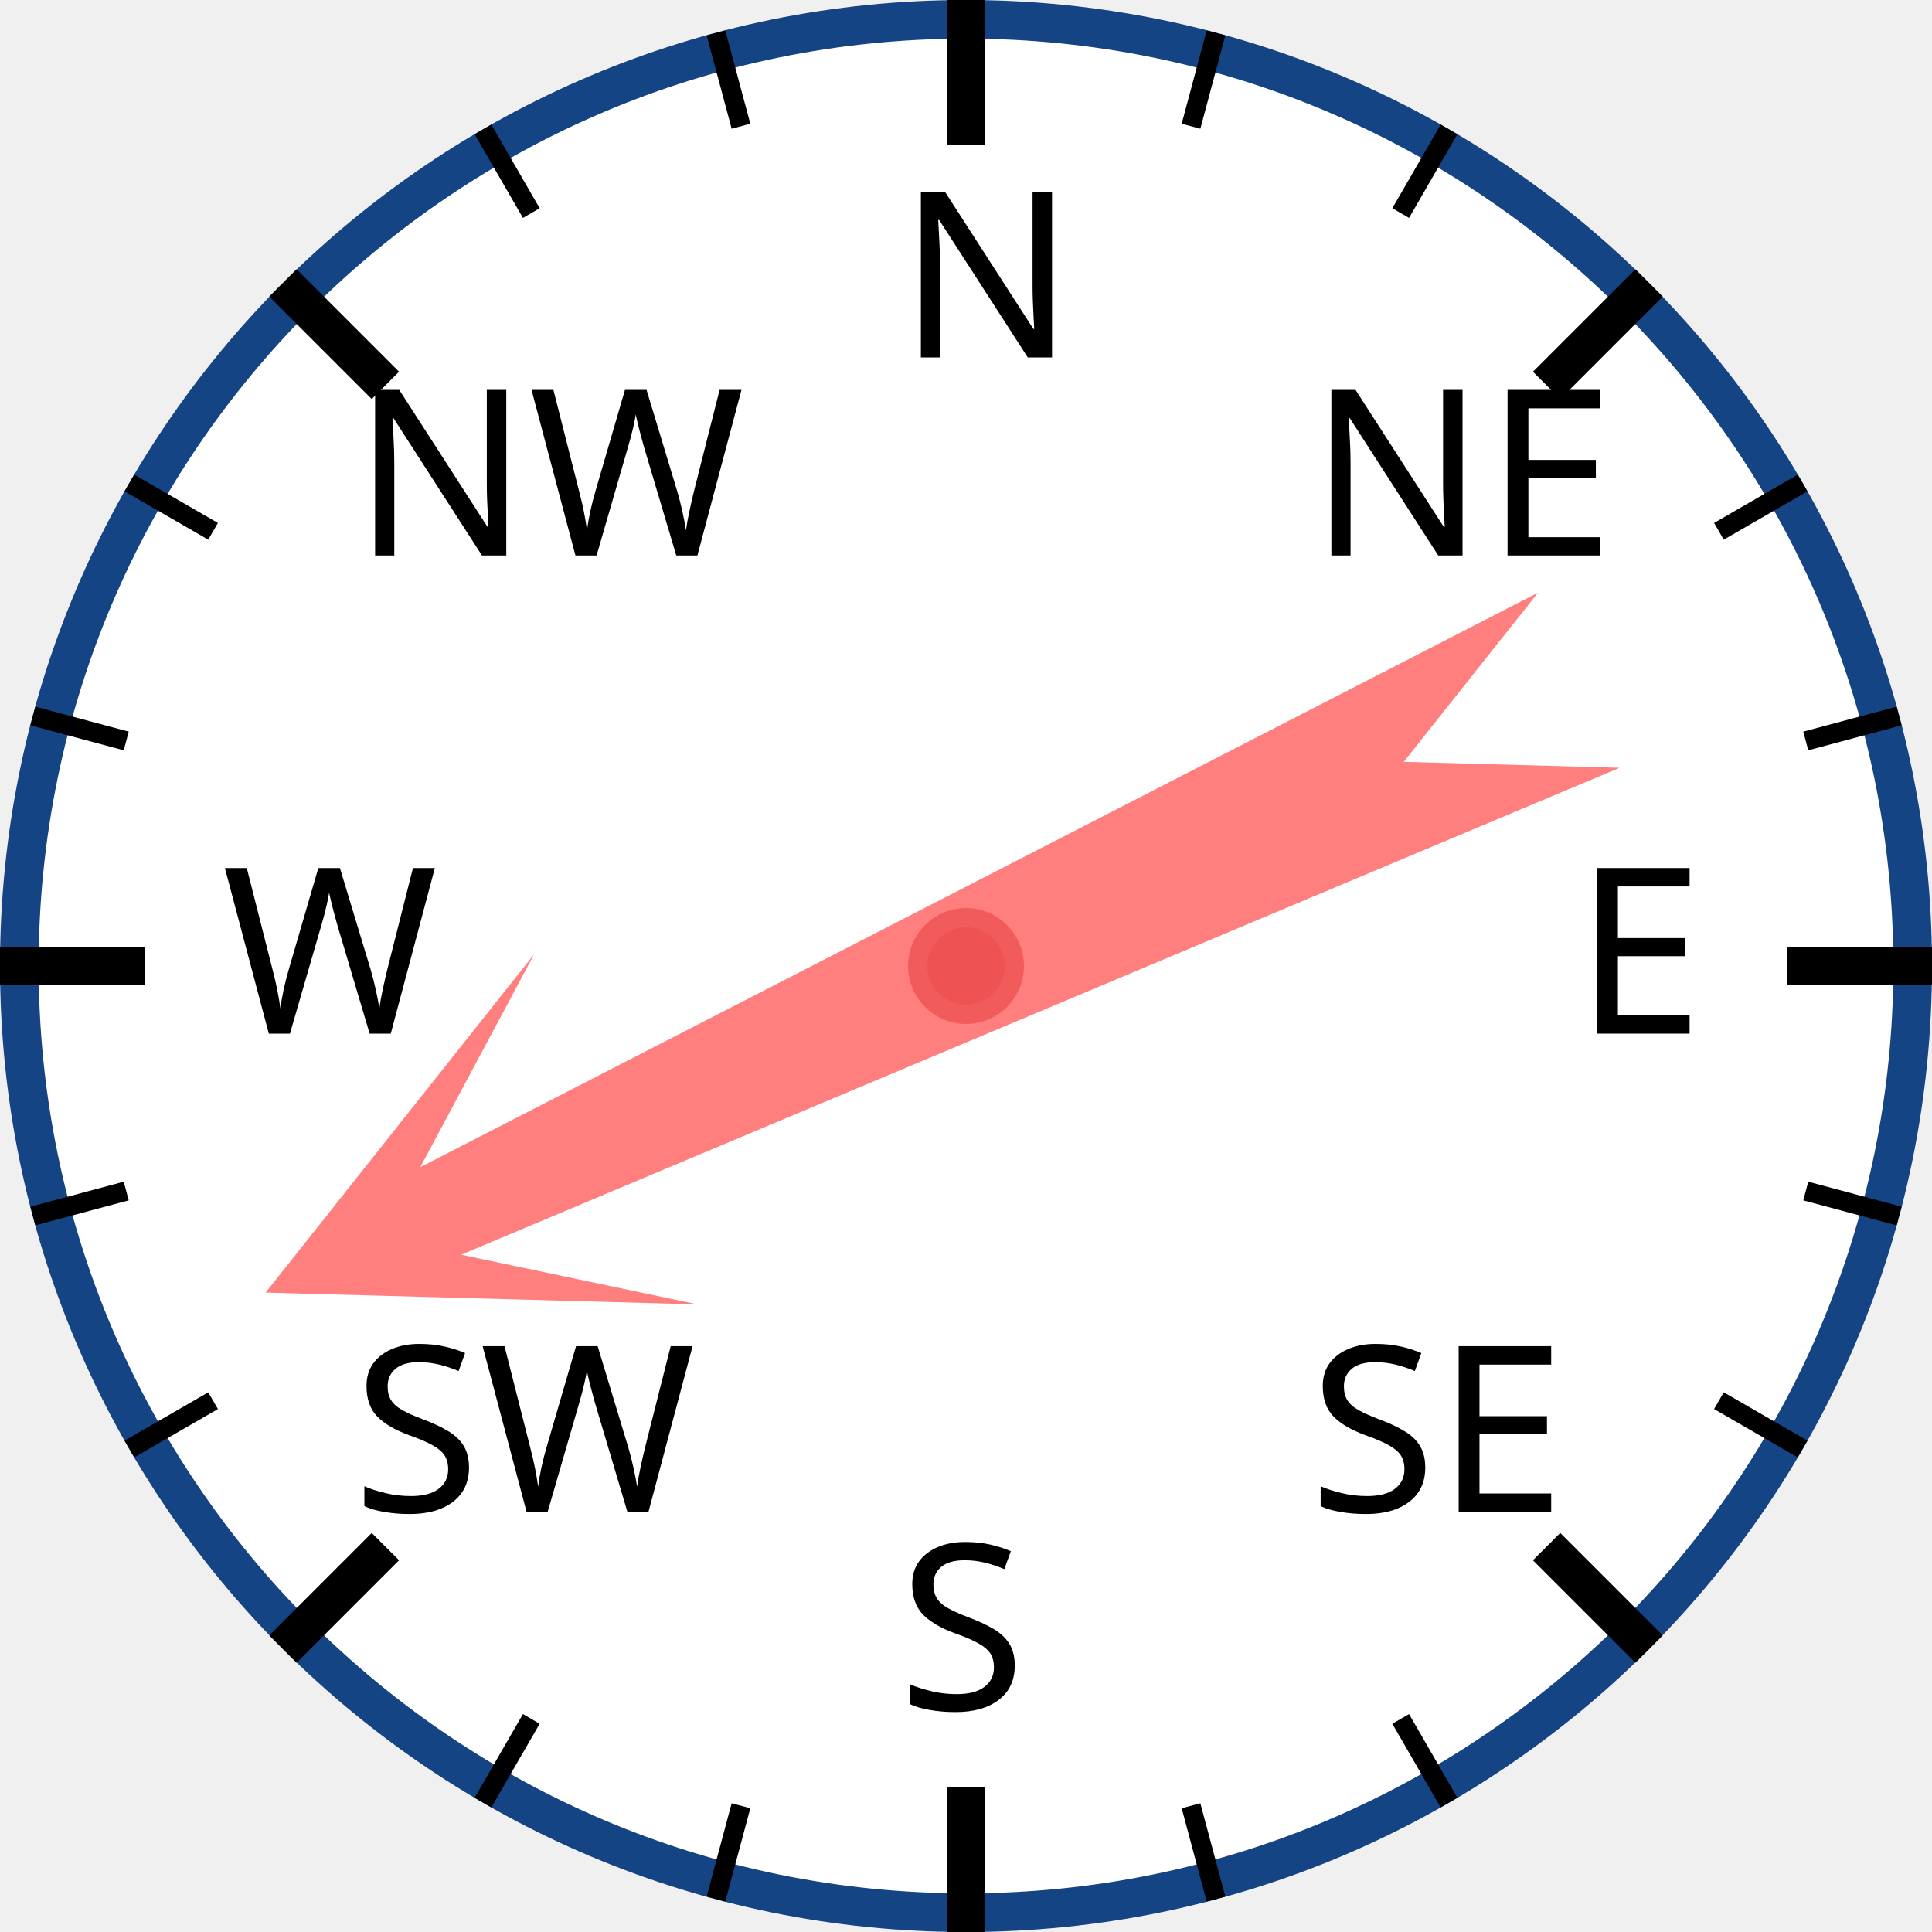
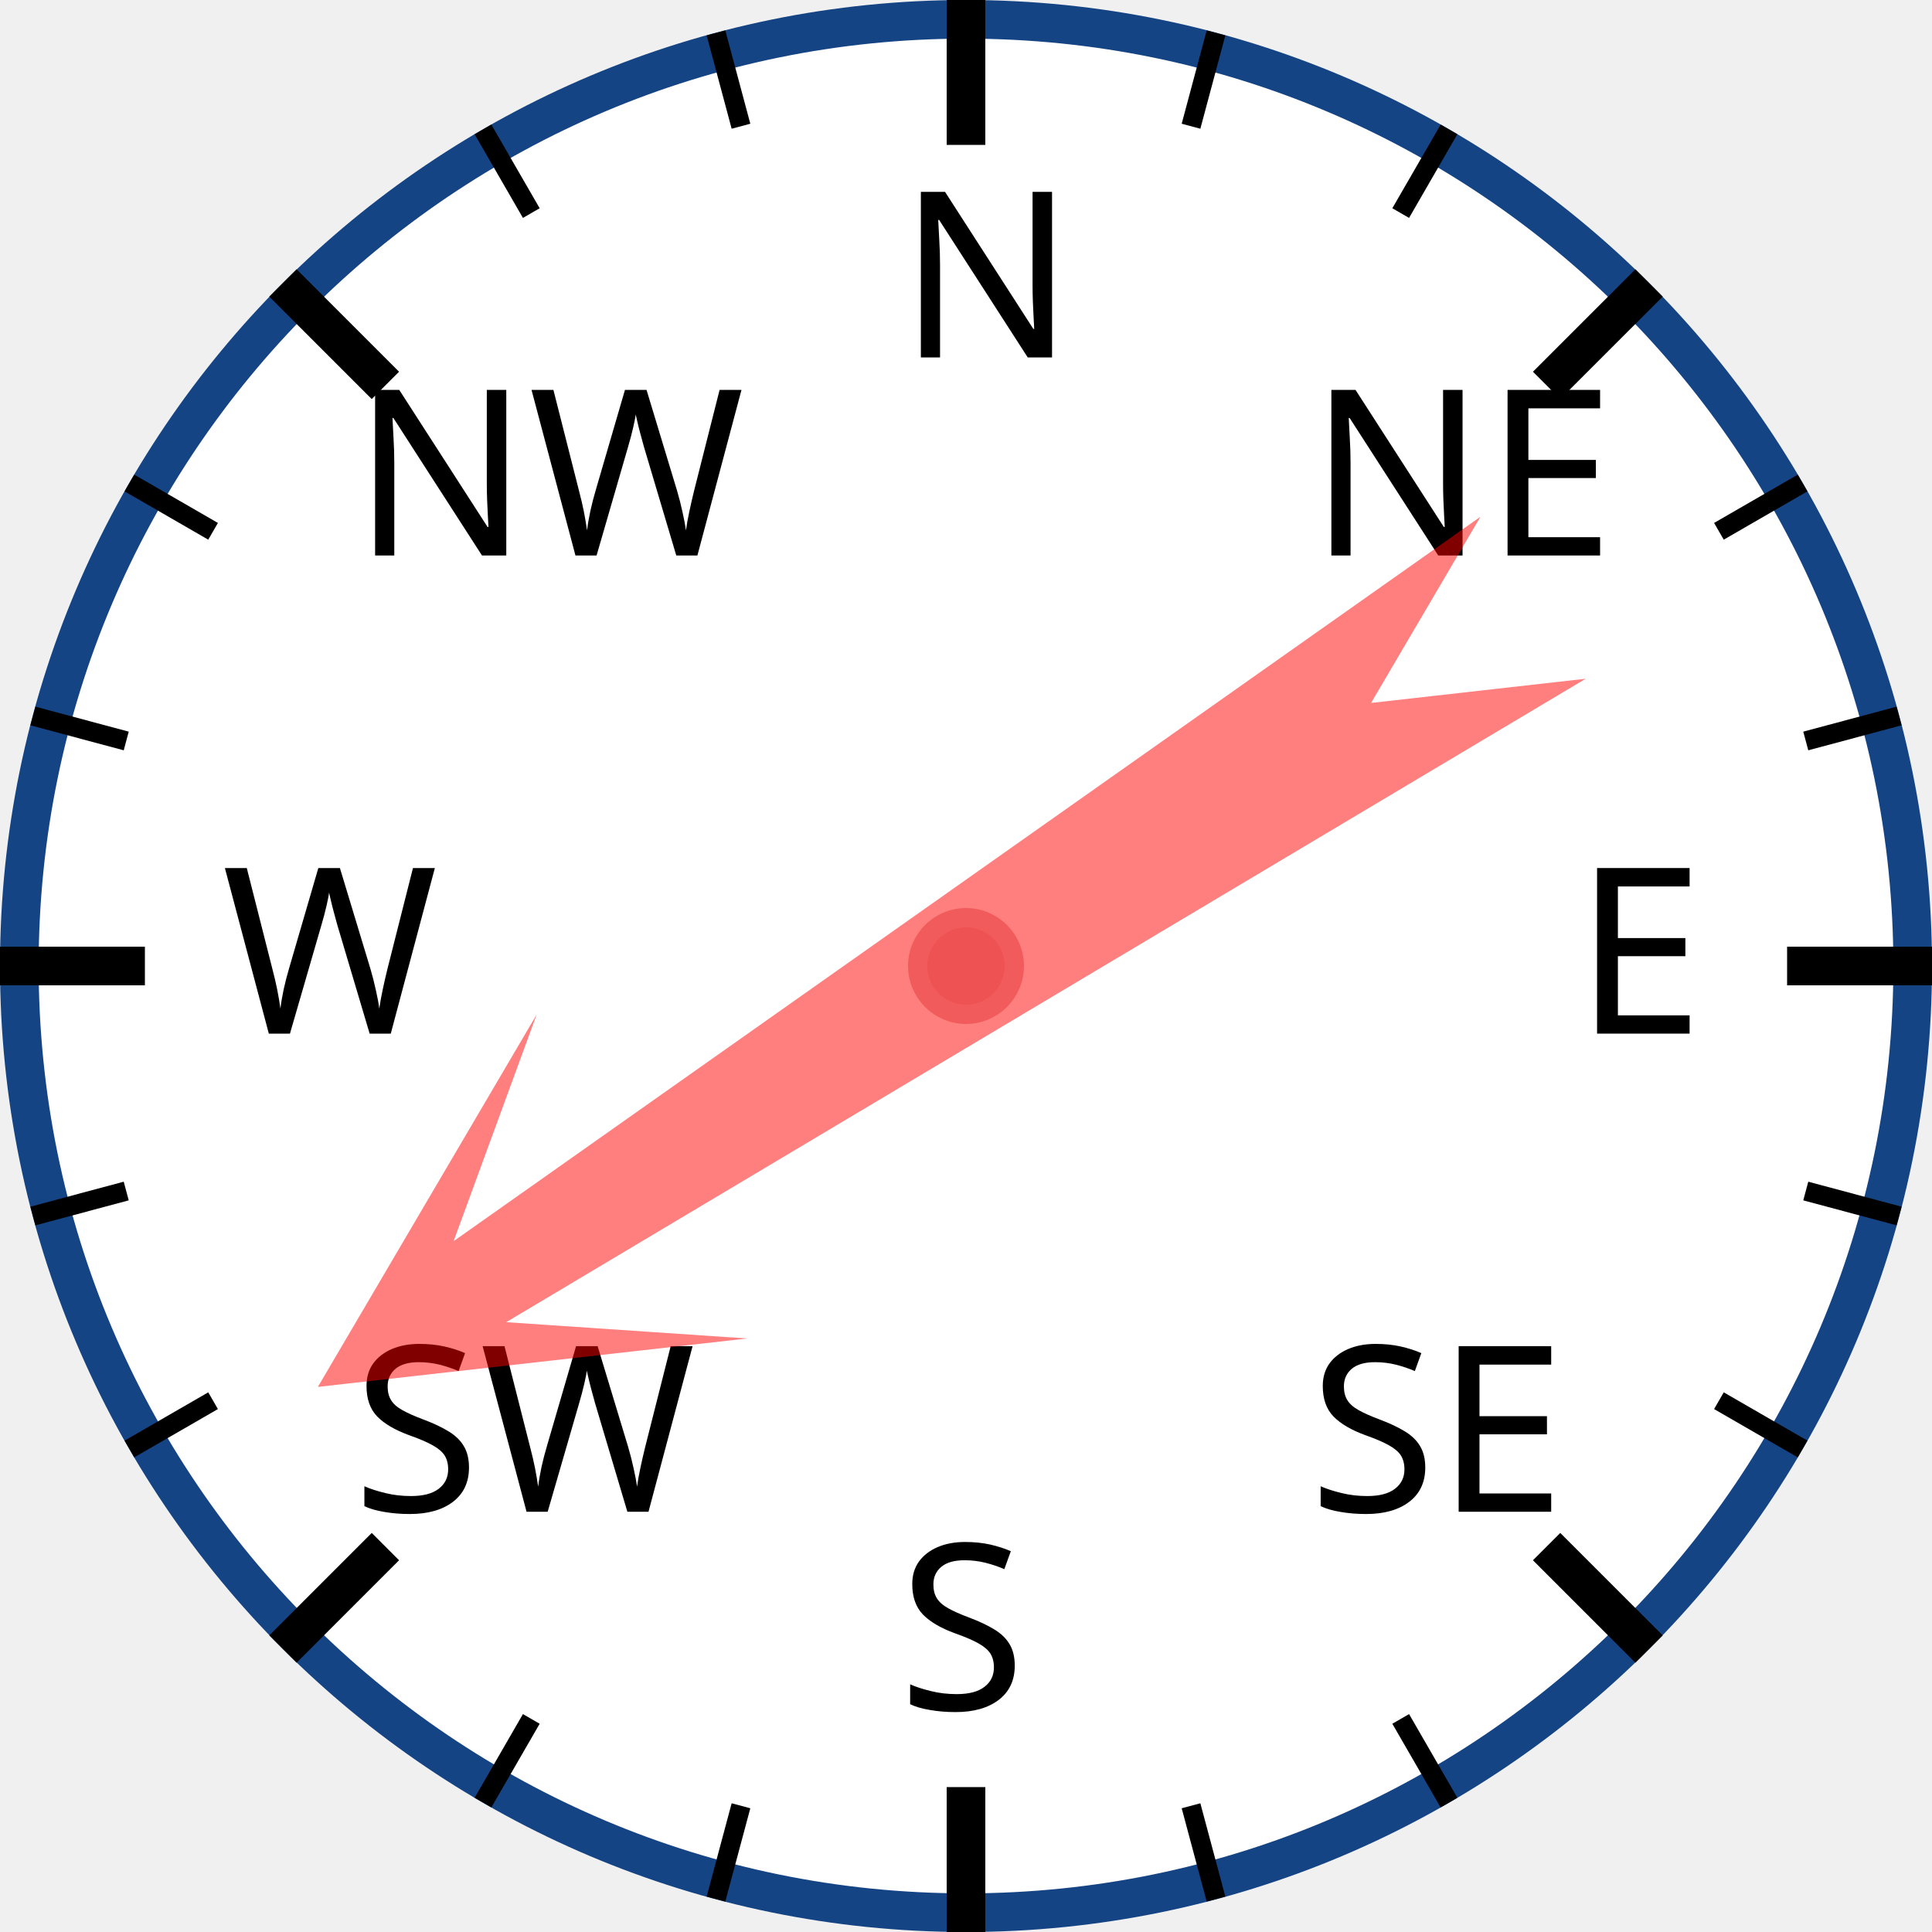
<svg xmlns="http://www.w3.org/2000/svg" width="120px" height="120px" viewBox="0 0 200 200">
  <circle cx="100" cy="100" r="98" style="fill: white; stroke: #154485; stroke-width: 4;" />
  <text x="93.0" y="37.0" style="font-family: sans-serif; font-size: 18pt;">N</text>
  <line x1="100.0" y1="0.0" x2="100.0" y2="15.0" style="stroke: black; stroke-width: 4;" />
  <line x1="74.118" y1="3.407" x2="76.706" y2="13.067" style="stroke: black; stroke-width: 2;" />
  <line x1="50" y1="13.397" x2="55" y2="22.058" style="stroke: black; stroke-width: 2;" />
  <text x="36.503" y="57.503" style="font-family: sans-serif; font-size: 18pt;">NW</text>
  <line x1="29.289" y1="29.289" x2="39.896" y2="39.896" style="stroke: black; stroke-width: 4;" />
  <line x1="13.397" y1="50" x2="22.058" y2="55" style="stroke: black; stroke-width: 2;" />
  <line x1="3.407" y1="74.118" x2="13.067" y2="76.706" style="stroke: black; stroke-width: 2;" />
  <text x="23.0" y="107.0" style="font-family: sans-serif; font-size: 18pt;">W</text>
  <line x1="0.0" y1="100.0" x2="15.0" y2="100.0" style="stroke: black; stroke-width: 4;" />
  <line x1="3.407" y1="125.882" x2="13.067" y2="123.294" style="stroke: black; stroke-width: 2;" />
  <line x1="13.397" y1="150" x2="22.058" y2="145" style="stroke: black; stroke-width: 2;" />
  <text x="36.503" y="156.497" style="font-family: sans-serif; font-size: 18pt;">SW</text>
  <line x1="29.289" y1="170.711" x2="39.896" y2="160.104" style="stroke: black; stroke-width: 4;" />
  <line x1="50" y1="186.603" x2="55" y2="177.942" style="stroke: black; stroke-width: 2;" />
  <line x1="74.118" y1="196.593" x2="76.706" y2="186.933" style="stroke: black; stroke-width: 2;" />
  <text x="93" y="177.0" style="font-family: sans-serif; font-size: 18pt;">S</text>
  <line x1="100" y1="200.0" x2="100" y2="185.0" style="stroke: black; stroke-width: 4;" />
  <line x1="125.882" y1="196.593" x2="123.294" y2="186.933" style="stroke: black; stroke-width: 2;" />
  <line x1="150.0" y1="186.603" x2="145.0" y2="177.942" style="stroke: black; stroke-width: 2;" />
  <text x="135.497" y="156.497" style="font-family: sans-serif; font-size: 18pt;">SE</text>
  <line x1="170.711" y1="170.711" x2="160.104" y2="160.104" style="stroke: black; stroke-width: 4;" />
  <line x1="186.603" y1="150" x2="177.942" y2="145" style="stroke: black; stroke-width: 2;" />
  <line x1="196.593" y1="125.882" x2="186.933" y2="123.294" style="stroke: black; stroke-width: 2;" />
  <text x="163.0" y="107" style="font-family: sans-serif; font-size: 18pt;">E</text>
  <line x1="200.0" y1="100" x2="185.0" y2="100" style="stroke: black; stroke-width: 4;" />
  <line x1="196.593" y1="74.118" x2="186.933" y2="76.706" style="stroke: black; stroke-width: 2;" />
  <line x1="186.603" y1="50" x2="177.942" y2="55" style="stroke: black; stroke-width: 2;" />
  <text x="135.497" y="57.503" style="font-family: sans-serif; font-size: 18pt;">NE</text>
  <line x1="170.711" y1="29.289" x2="160.104" y2="39.896" style="stroke: black; stroke-width: 4;" />
  <line x1="150" y1="13.397" x2="145" y2="22.058" style="stroke: black; stroke-width: 2;" />
  <line x1="125.882" y1="3.407" x2="123.294" y2="13.067" style="stroke: black; stroke-width: 2;" />
-   <polygon points="100 20 120 60 105 40 110 170 100 150 90 170 95 40 80 60" style="fill: red; fill-opacity: 0.5;" transform="rotate(245,100,100)" />
+   <polygon points="100 20 120 60 105 40 110 170 100 150 90 170 95 40 80 60" style="fill: red; fill-opacity: 0.5;" transform="rotate(237,100,100)" />
  <circle cx="100" cy="100" r="5" style="fill: #EE5252; stroke: #F25B5B; stroke-width: 2;" />
</svg>
